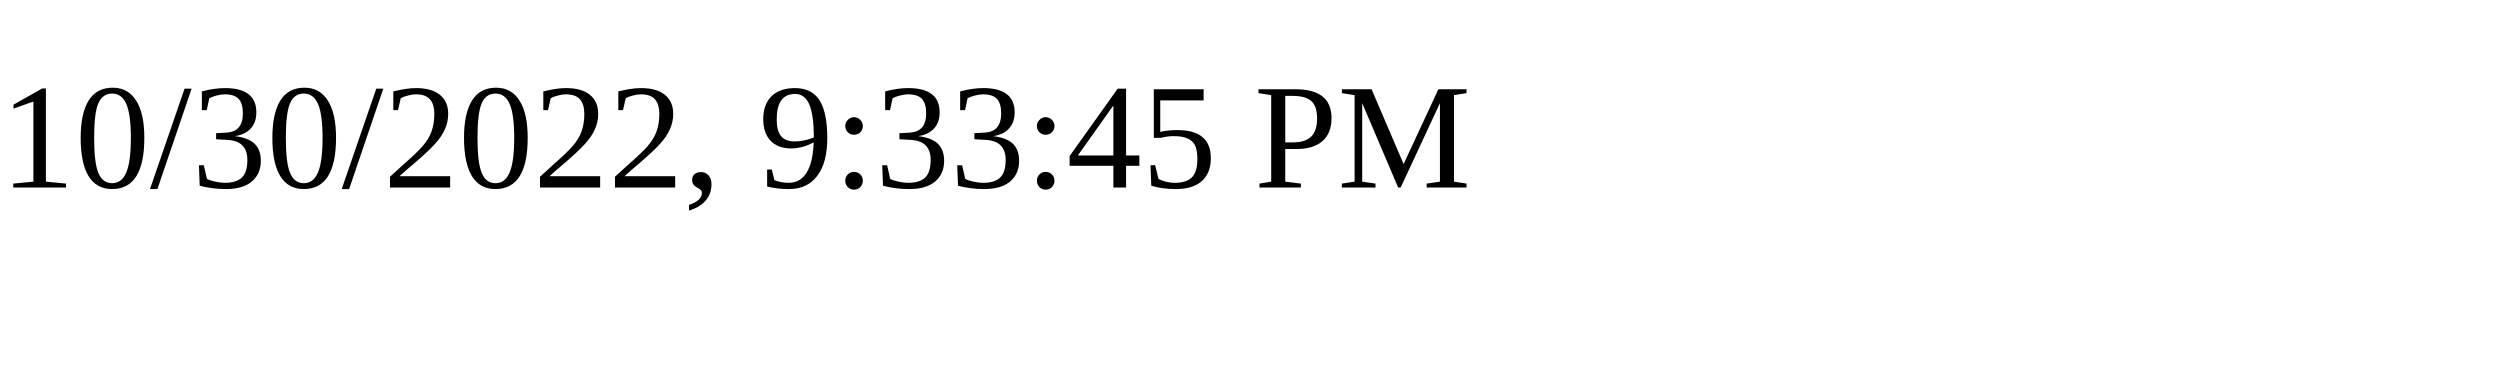
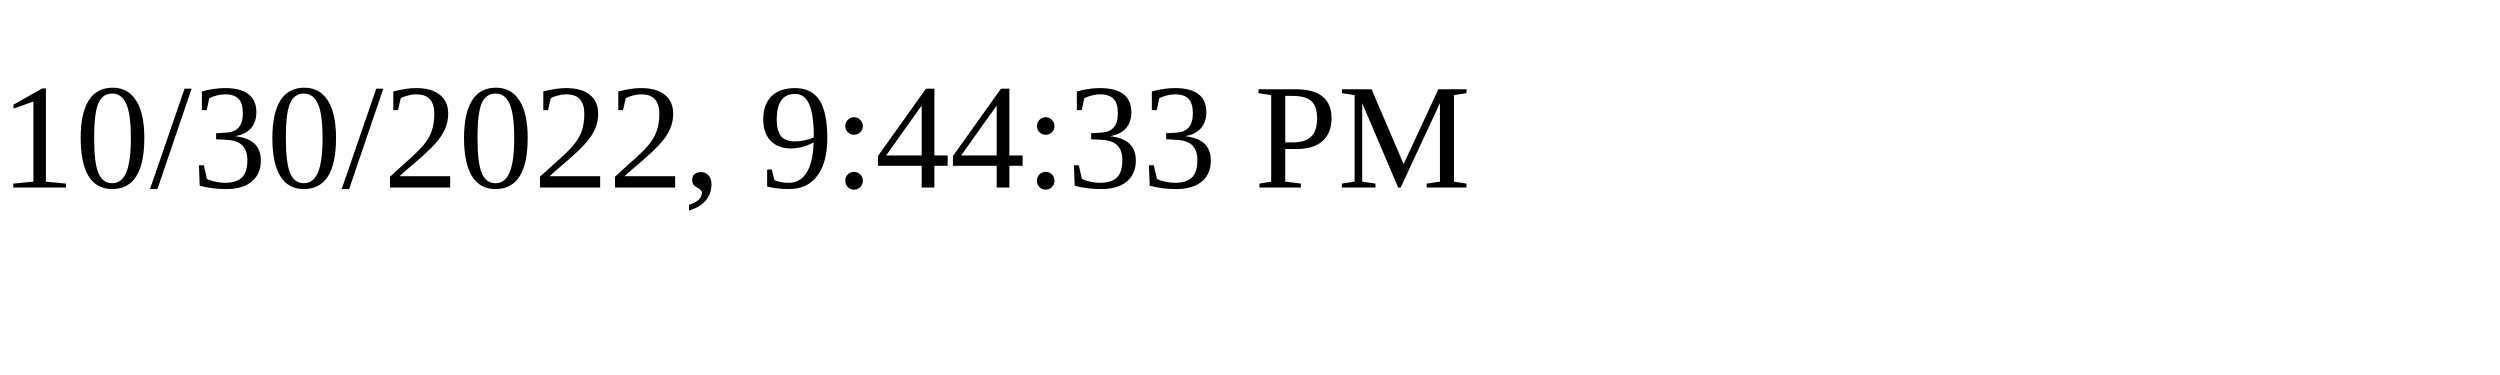
<svg xmlns="http://www.w3.org/2000/svg" height="30" width="200">
-   <text x="0" y="15">10/30/2022, 9:33:45 PM</text>
+   <text x="0" y="15">10/30/2022, 9:44:33 PM</text>
</svg>
